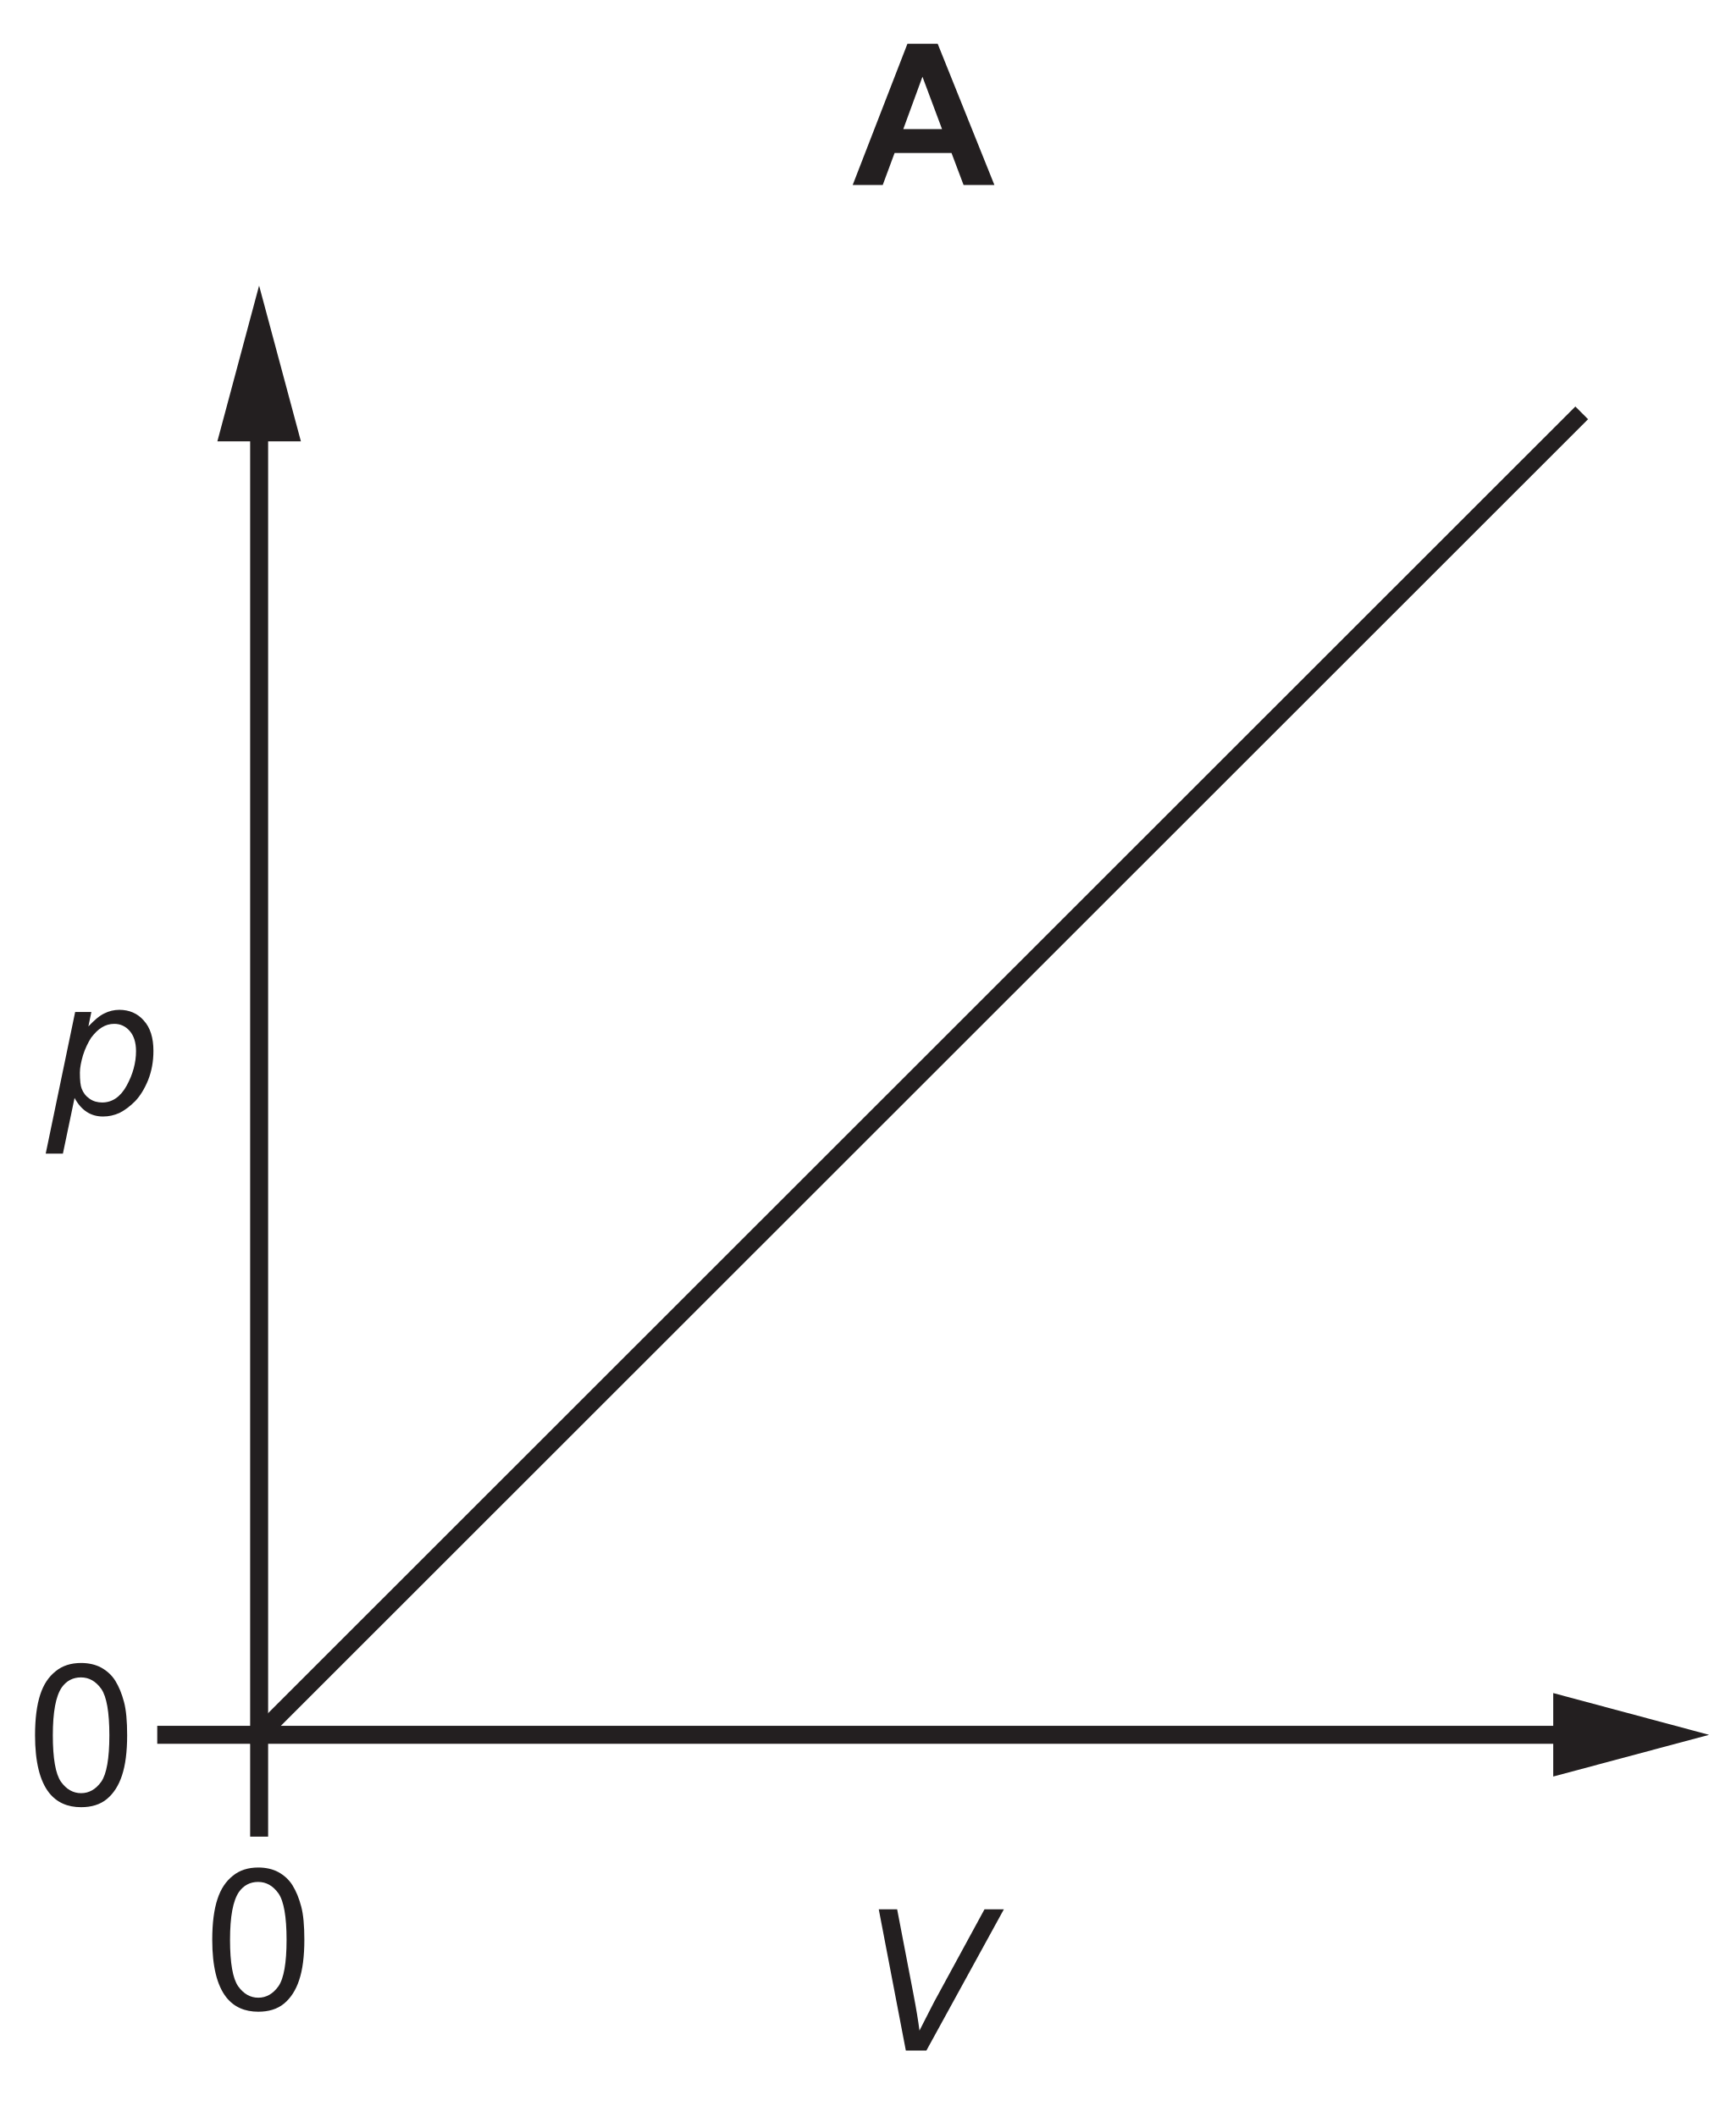
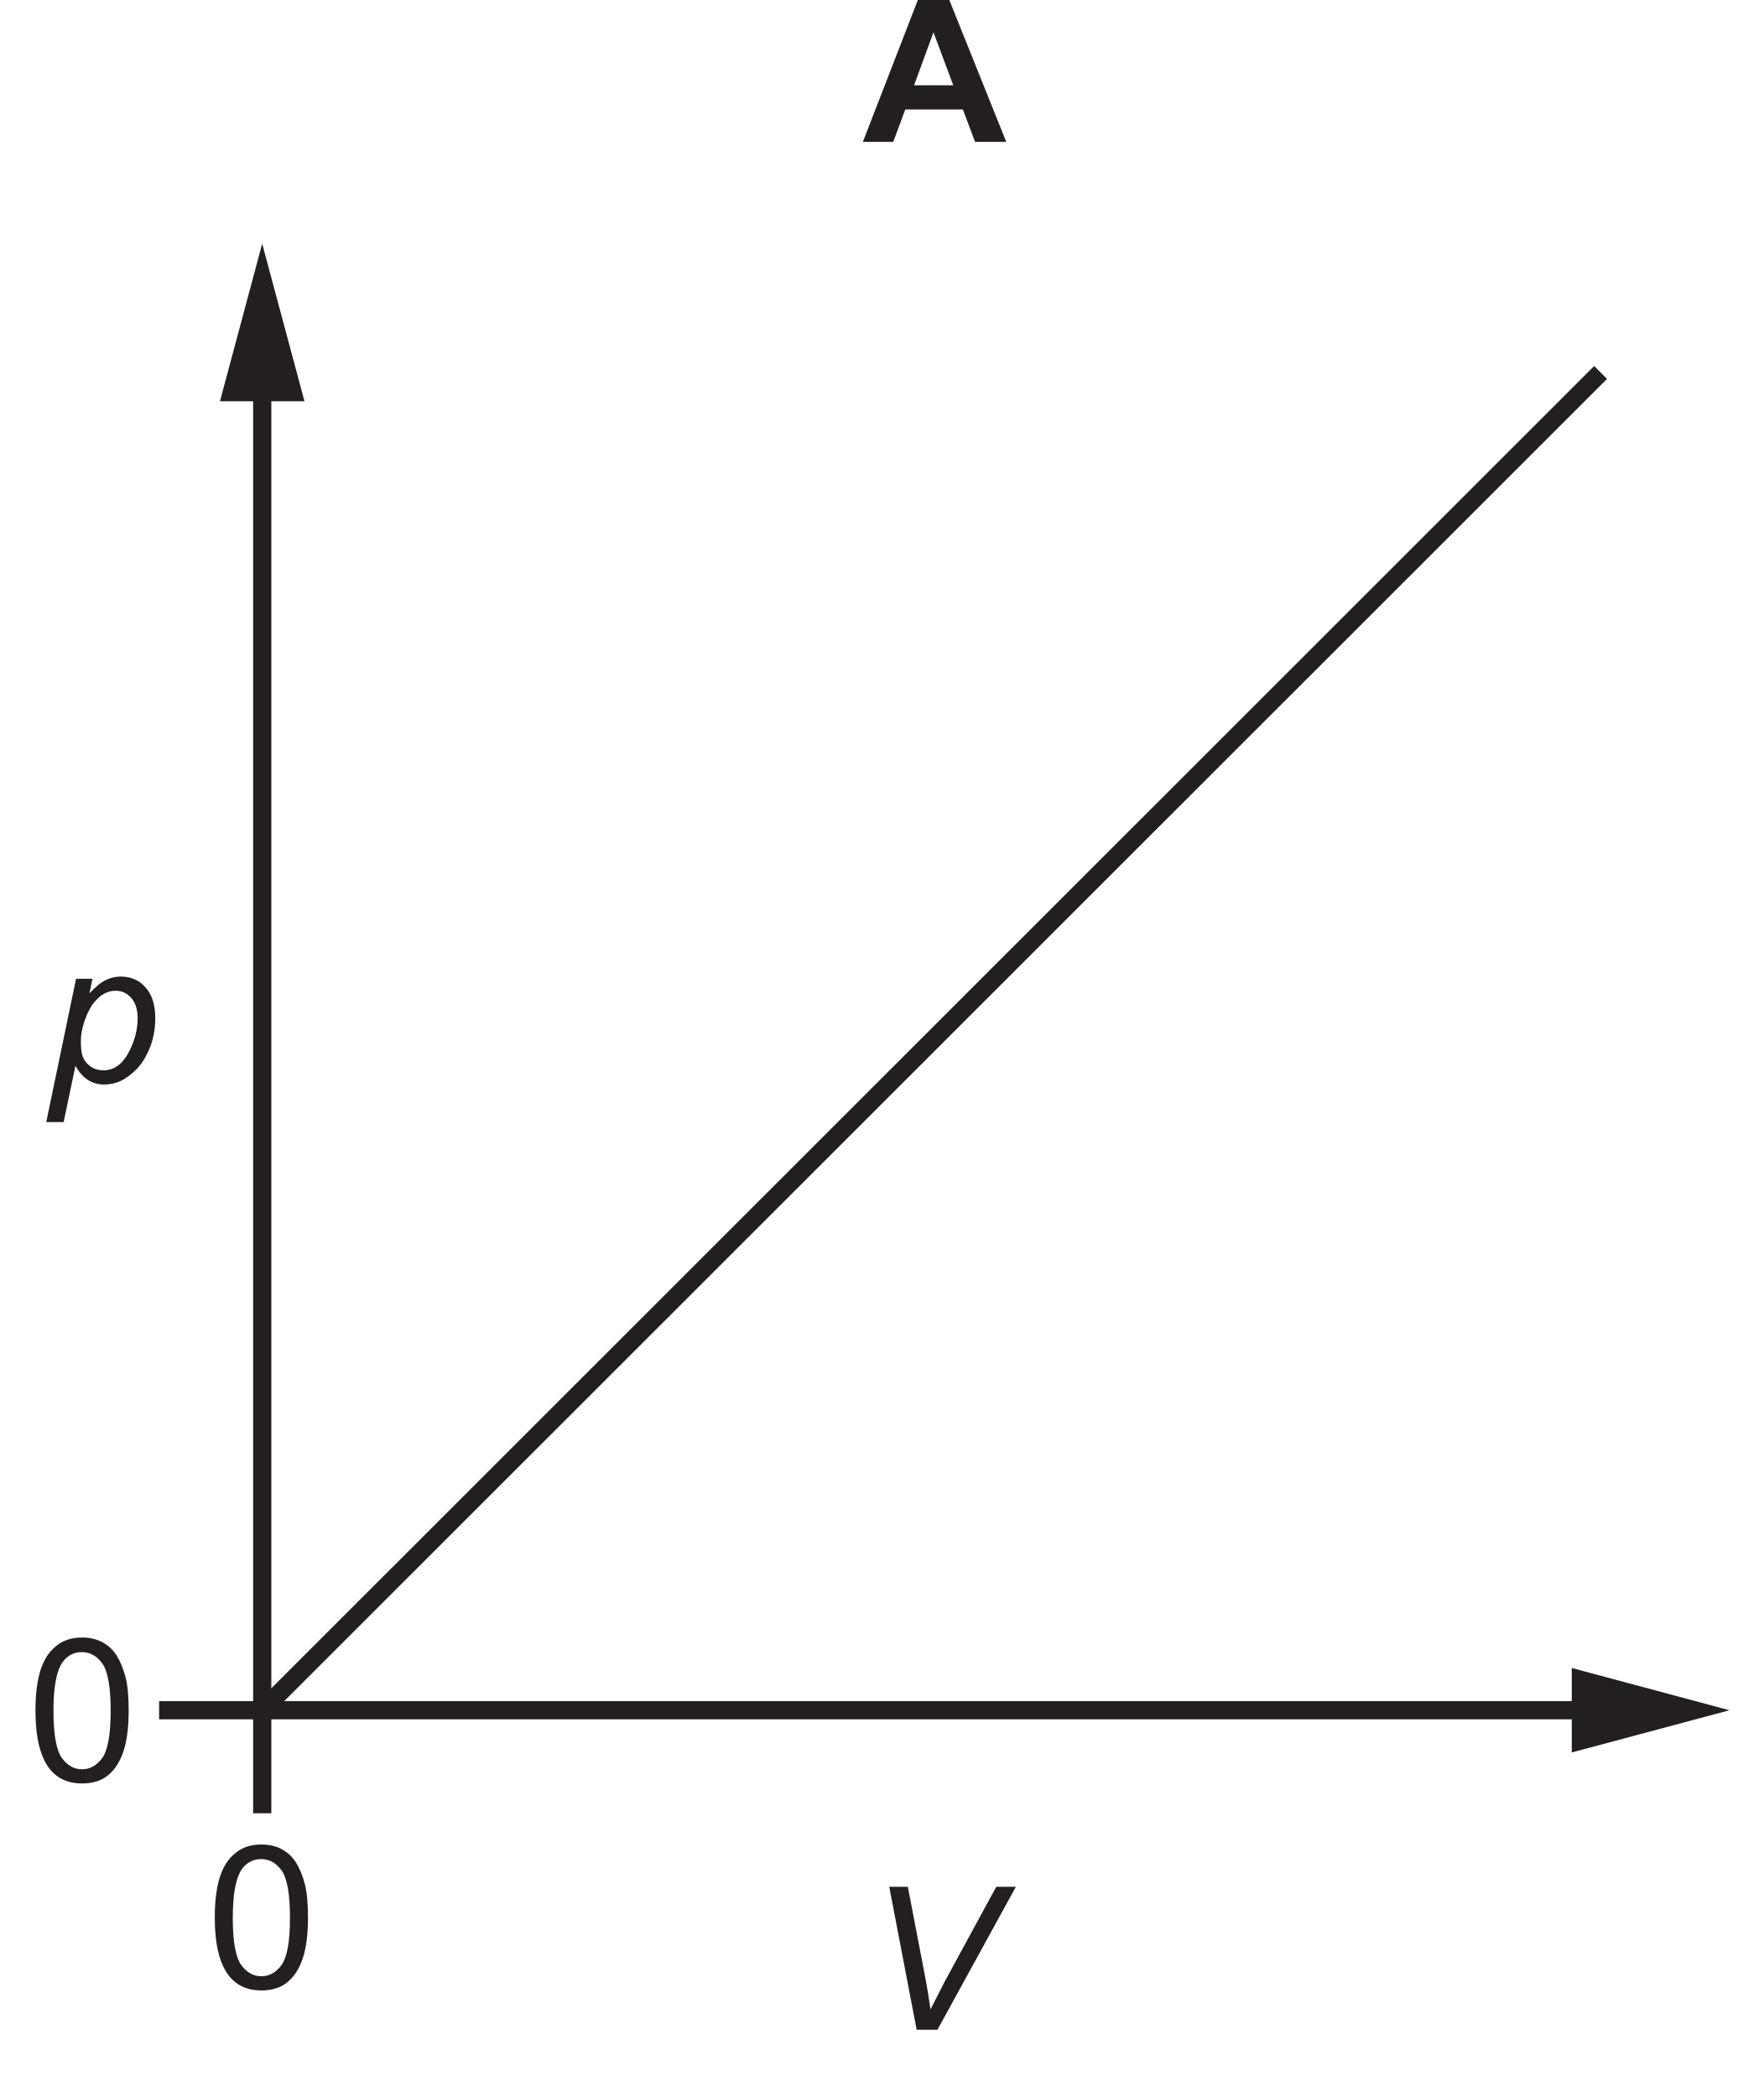
- <svg xmlns="http://www.w3.org/2000/svg" xmlns:xlink="http://www.w3.org/1999/xlink" data-id="0625_2026FM_22_q11_optA" data-width-mm="34.08" data-height-mm="41.56" data-measure="false" data-source="0625/22 FM 2026 p5" version="1.1" width="96.596" height="117.800" viewBox="0 0 96.596 117.800">
+ <svg xmlns="http://www.w3.org/2000/svg" xmlns:xlink="http://www.w3.org/1999/xlink" data-id="0625_2026FM_22_q11_optA" data-width-mm="34.22" data-height-mm="40.68" data-measure="false" data-source="0625/22 FM 2026 p5" version="1.1" width="96.996" height="115.307" viewBox="0 0 96.996 115.307">
  <defs>
    <clipPath id="clip_1">
-       <path transform="matrix(1,0,0,-1,-69.419,435.493)" d="M69.419 317.692H166.016V435.493H69.419Z" />
+       <path transform="matrix(1,0,0,-1,-69.419,433)" d="M69.419 317.692H166.416V433H69.419Z" />
    </clipPath>
    <clipPath id="clip_2">
-       <path transform="matrix(1,0,0,-1,-69.419,435.493)" d="M0 0H595V842H0Z" />
+       <path transform="matrix(1,0,0,-1,-69.419,433)" d="M0 0H595V842H0Z" />
    </clipPath>
    <clipPath id="clip_3">
-       <path transform="matrix(1,0,0,-1,-69.419,435.493)" d="M0 0H595V842H0Z" />
+       <path transform="matrix(1,0,0,-1,-69.419,433)" d="M0 0H595V842H0Z" />
    </clipPath>
    <clipPath id="clip_4">
-       <path transform="matrix(1,0,0,-1,-69.419,435.493)" d="M70.92 612.44H182.001V754.332H70.92Z" />
+       <path transform="matrix(1,0,0,-1,-69.419,433)" d="M70.92 612.44H182.001V754.332H70.92Z" />
    </clipPath>
    <clipPath id="clip_5">
-       <path transform="matrix(1,0,0,-1,-69.419,435.493)" d="M70.92 612.44H182.001V754.332H70.92Z" />
+       <path transform="matrix(1,0,0,-1,-69.419,433)" d="M70.92 612.44H182.001V754.332H70.92Z" />
    </clipPath>
    <path id="font_6_6" d="M.112 .061C.151 .012 .205-.012 .274-.012 .326-.012 .370 .001 .404 .029 .438 .057 .464 .097 .481 .149 .498 .200 .507 .268 .507 .352 .507 .423 .502 .480 .491 .521 .480 .563 .465 .599 .447 .628 .429 .657 .404 .679 .375 .695 .347 .710 .312 .718 .274 .718 .222 .718 .179 .704 .145 .676 .110 .648 .084 .610 .067 .557 .050 .505 .041 .437 .041 .352 .041 .218 .065 .121 .112 .061M.176 .594C.200 .628 .233 .645 .273 .645 .314 .645 .348 .626 .376 .587 .403 .548 .417 .470 .417 .352 .417 .234 .403 .156 .376 .117 .348 .078 .314 .059 .274 .059 .234 .059 .200 .078 .172 .117 .145 .156 .131 .234 .131 .352 .131 .470 .146 .550 .176 .594Z" />
    <path id="font_7_1" d="M.430 .715H.277L0 0H.152L.212 .162H.5L.561 0H.717L.430 .715M.256 .283 .353 .548 .452 .283H.256Z" />
    <path id="font_8_2" d="M.079-.199 .138 .083C.172 .020 .220-.011 .282-.011 .311-.011 .338-.005 .365 .007 .391 .020 .418 .040 .444 .066 .470 .093 .492 .129 .510 .173 .528 .218 .537 .267 .537 .321 .537 .388 .521 .439 .488 .475 .457 .511 .414 .529 .365 .529 .338 .529 .313 .523 .289 .511 .265 .5 .238 .477 .208 .445L.223 .518H.141L-.008-.199H.079M.181 .300C.192 .334 .206 .363 .222 .388 .239 .410 .257 .429 .276 .440 .295 .452 .316 .458 .339 .458 .370 .458 .396 .446 .417 .422 .438 .398 .449 .364 .449 .320 .449 .261 .433 .203 .402 .146 .371 .089 .329 .060 .278 .060 .254 .060 .232 .066 .214 .079 .195 .092 .182 .109 .174 .130 .168 .145 .165 .172 .165 .211 .165 .236 .171 .266 .181 .300Z" />
    <path id="font_8_1" d="M.364 0 .756 .715H.658L.403 .246C.384 .210 .360 .161 .329 .101 .323 .148 .313 .210 .298 .288L.216 .715H.123L.260 0H.364Z" />
  </defs>
  <g clip-path="url(#clip_1)">
    <g clip-path="url(#clip_2)">
      <g clip-path="url(#clip_3)">
        <g clip-path="url(#clip_4)" />
        <g clip-path="url(#clip_5)" />
-         <path transform="matrix(1,0,0,-1,-69.419,435.493)" stroke-width="1" stroke-linecap="butt" stroke-miterlimit="10" stroke-linejoin="miter" fill="none" stroke="#231f20" d="M83.838 412.519V338.96H157.43" />
-         <path transform="matrix(1,0,0,-1,-69.419,435.493)" d="M81.514 410.935 83.836 419.602 86.162 410.935H81.514" fill="#231f20" />
-         <path transform="matrix(1,0,0,-1,-69.419,435.493)" d="M155.845 336.638 164.516 338.959 155.845 341.283V336.638" fill="#231f20" />
-         <path transform="matrix(1,0,0,-1,-69.419,435.493)" stroke-width="1" stroke-linecap="butt" stroke-miterlimit="10" stroke-linejoin="miter" fill="none" stroke="#231f20" d="M78.169 338.96H83.838M83.838 338.96V333.294" />
-         <use data-text="0" xlink:href="#font_6_6" transform="matrix(10.998,0,0,-10.993,11.359,111.810)" fill="#231f20" />
-         <use data-text="0" xlink:href="#font_6_6" transform="matrix(10.998,0,0,-10.993,1.499,100.429)" fill="#231f20" />
-         <use data-text="A" xlink:href="#font_7_1" transform="matrix(10.998,0,0,-10.993,47.446,10.294)" fill="#231f20" />
-         <use data-text="p" xlink:href="#font_8_2" transform="matrix(10.998,0,0,-10.993,2.631,62.007)" fill="#231f20" />
-         <use data-text="V" xlink:href="#font_8_1" transform="matrix(10.998,0,0,-10.993,47.544,114.102)" fill="#231f20" />
-         <path transform="matrix(1,0,0,-1,-69.419,435.493)" stroke-width="1" stroke-linecap="butt" stroke-miterlimit="10" stroke-linejoin="miter" fill="none" stroke="#231f20" d="M83.838 338.96 157.43 412.519" />
+         <path transform="matrix(1,0,0,-1,-69.419,433)" stroke-width="1" stroke-linecap="butt" stroke-miterlimit="10" stroke-linejoin="miter" fill="none" stroke="#231f20" d="M83.838 412.519V338.96H157.43" />
+         <path transform="matrix(1,0,0,-1,-69.419,433)" d="M81.514 410.935 83.836 419.602 86.162 410.935H81.514" fill="#231f20" />
+         <path transform="matrix(1,0,0,-1,-69.419,433)" d="M155.845 336.638 164.516 338.959 155.845 341.283V336.638" fill="#231f20" />
+         <path transform="matrix(1,0,0,-1,-69.419,433)" stroke-width="1" stroke-linecap="butt" stroke-miterlimit="10" stroke-linejoin="miter" fill="none" stroke="#231f20" d="M78.169 338.96H83.838M83.838 338.96V333.294" />
+         <use data-text="0" xlink:href="#font_6_6" transform="matrix(10.998,0,0,-10.993,11.359,109.316)" fill="#231f20" />
+         <use data-text="0" xlink:href="#font_6_6" transform="matrix(10.998,0,0,-10.993,1.499,97.935)" fill="#231f20" />
+         <use data-text="A" xlink:href="#font_7_1" transform="matrix(10.998,0,0,-10.993,47.446,7.801)" fill="#231f20" />
+         <use data-text="p" xlink:href="#font_8_2" transform="matrix(10.998,0,0,-10.993,2.631,59.513)" fill="#231f20" />
+         <use data-text="V" xlink:href="#font_8_1" transform="matrix(10.998,0,0,-10.993,47.544,111.608)" fill="#231f20" />
+         <path transform="matrix(1,0,0,-1,-69.419,433)" stroke-width="1" stroke-linecap="butt" stroke-miterlimit="10" stroke-linejoin="miter" fill="none" stroke="#231f20" d="M83.838 338.96 157.43 412.519" />
      </g>
    </g>
  </g>
</svg>
